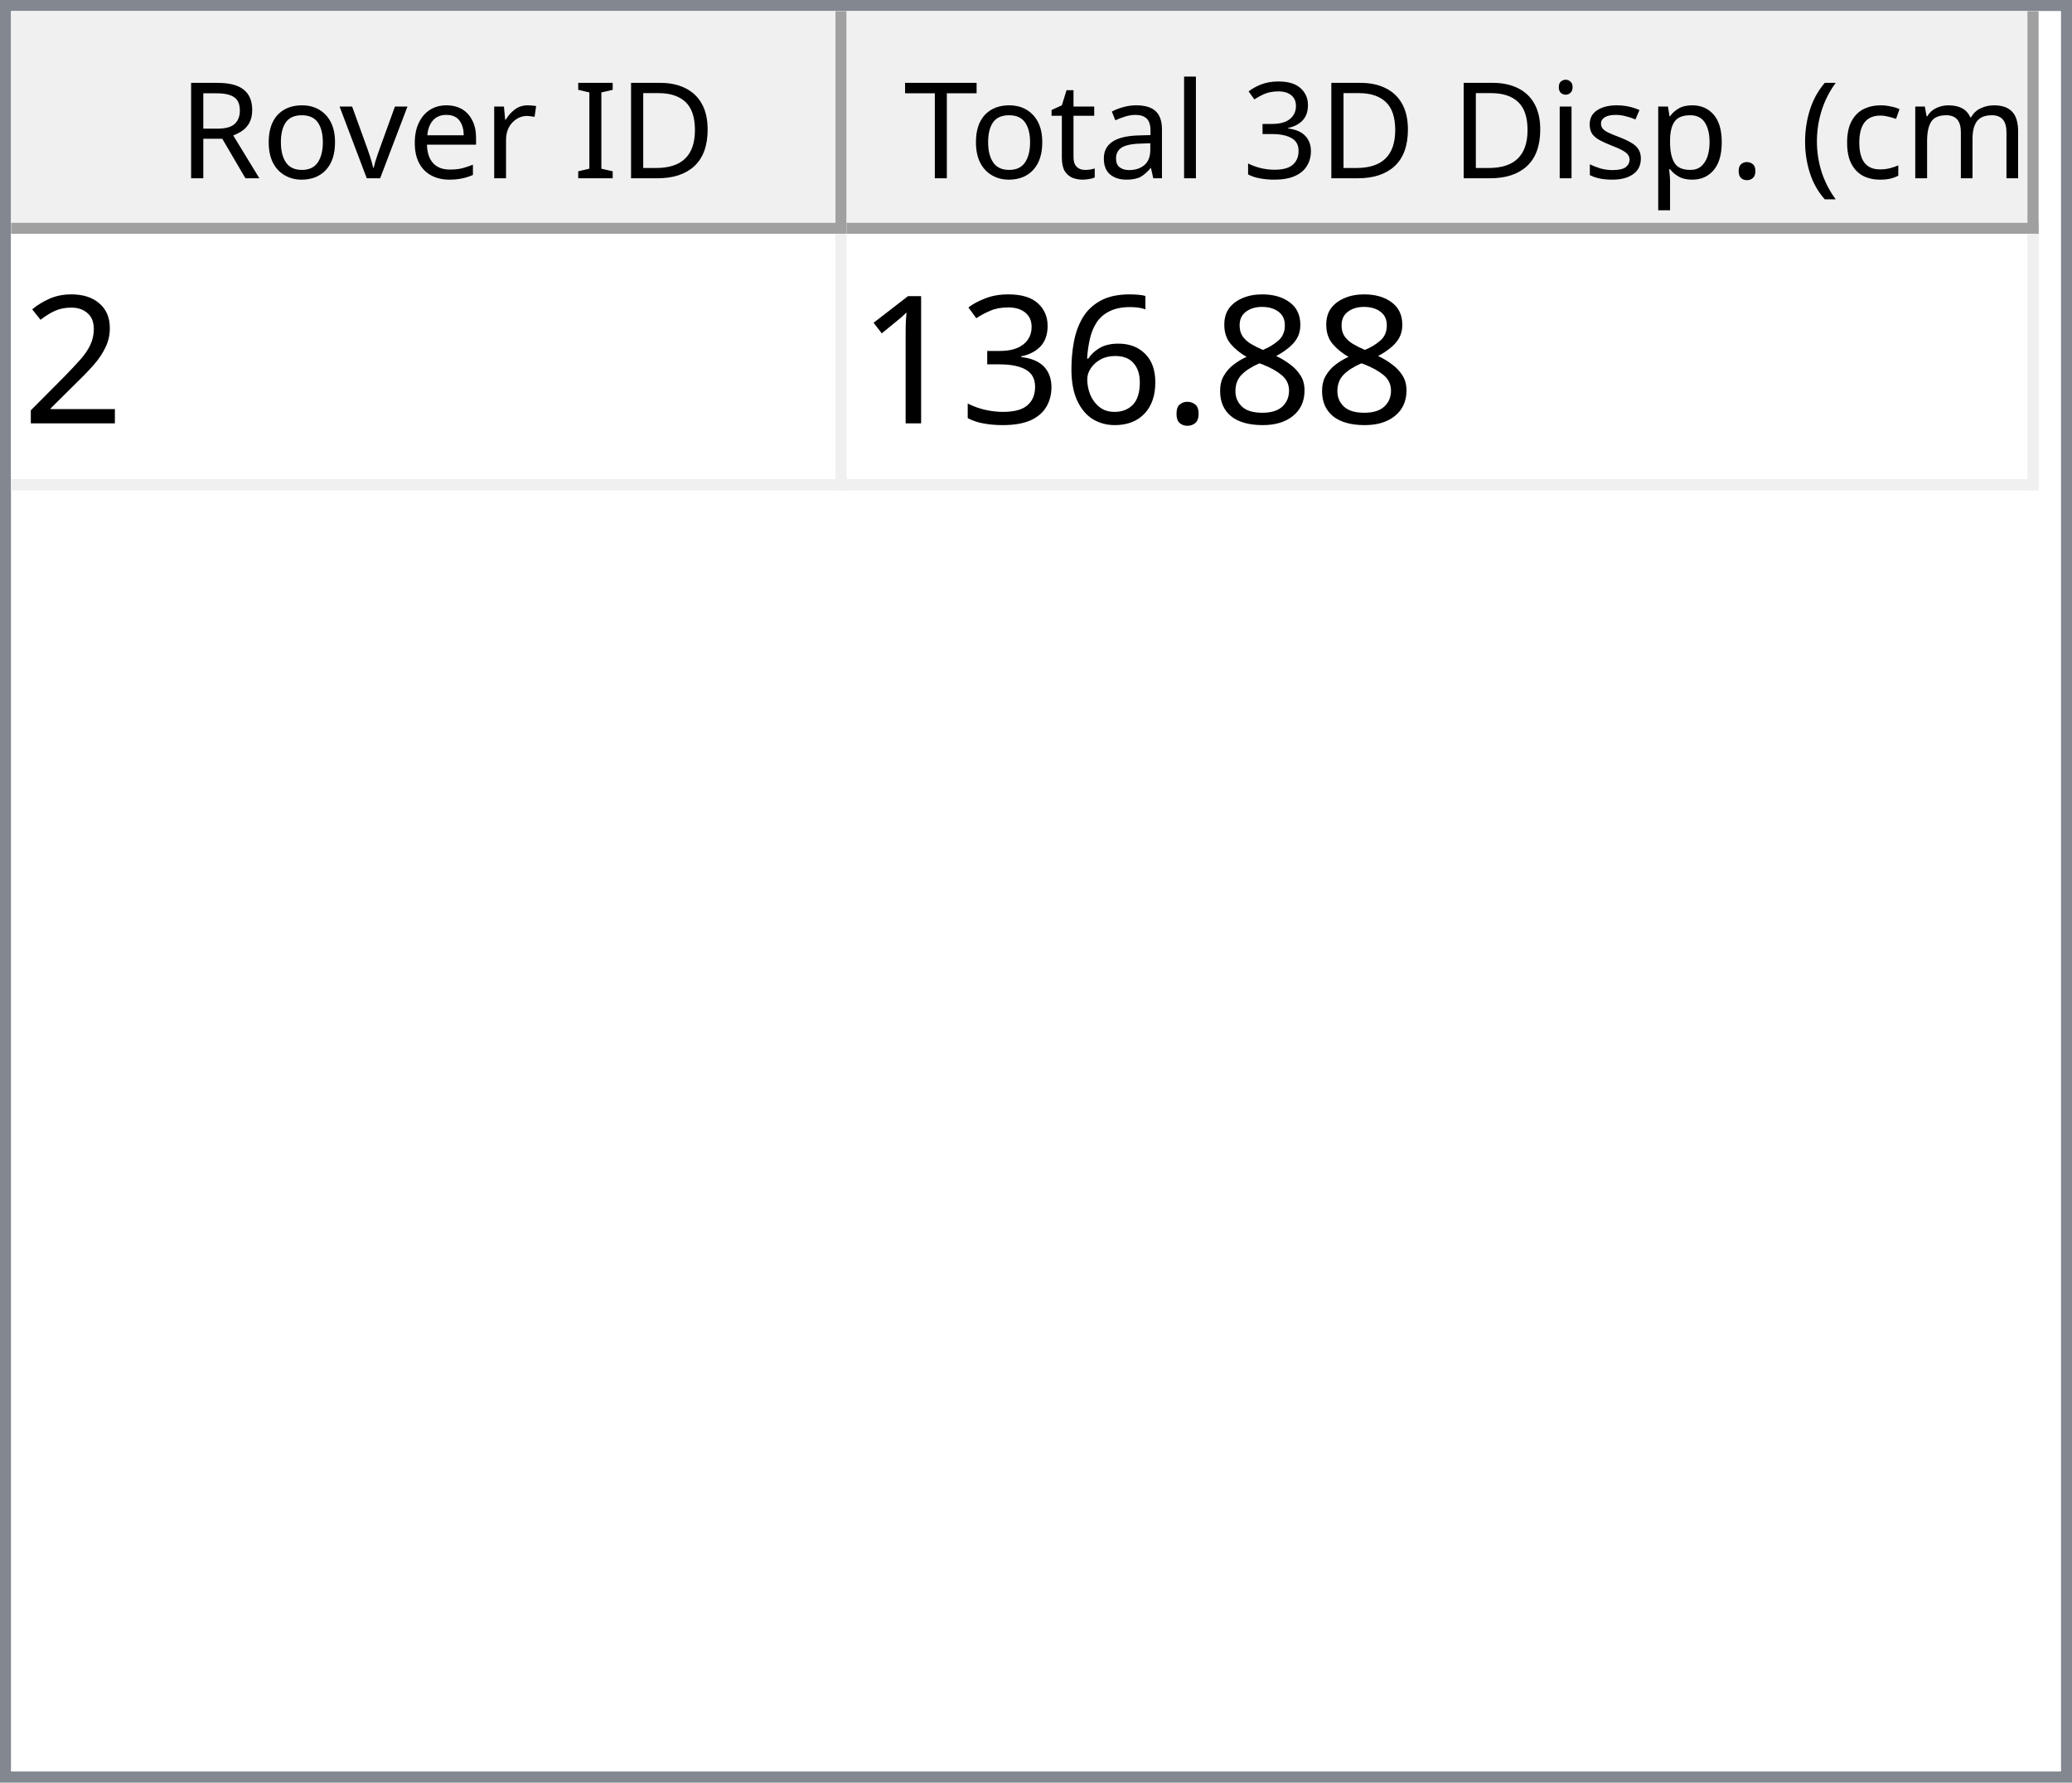
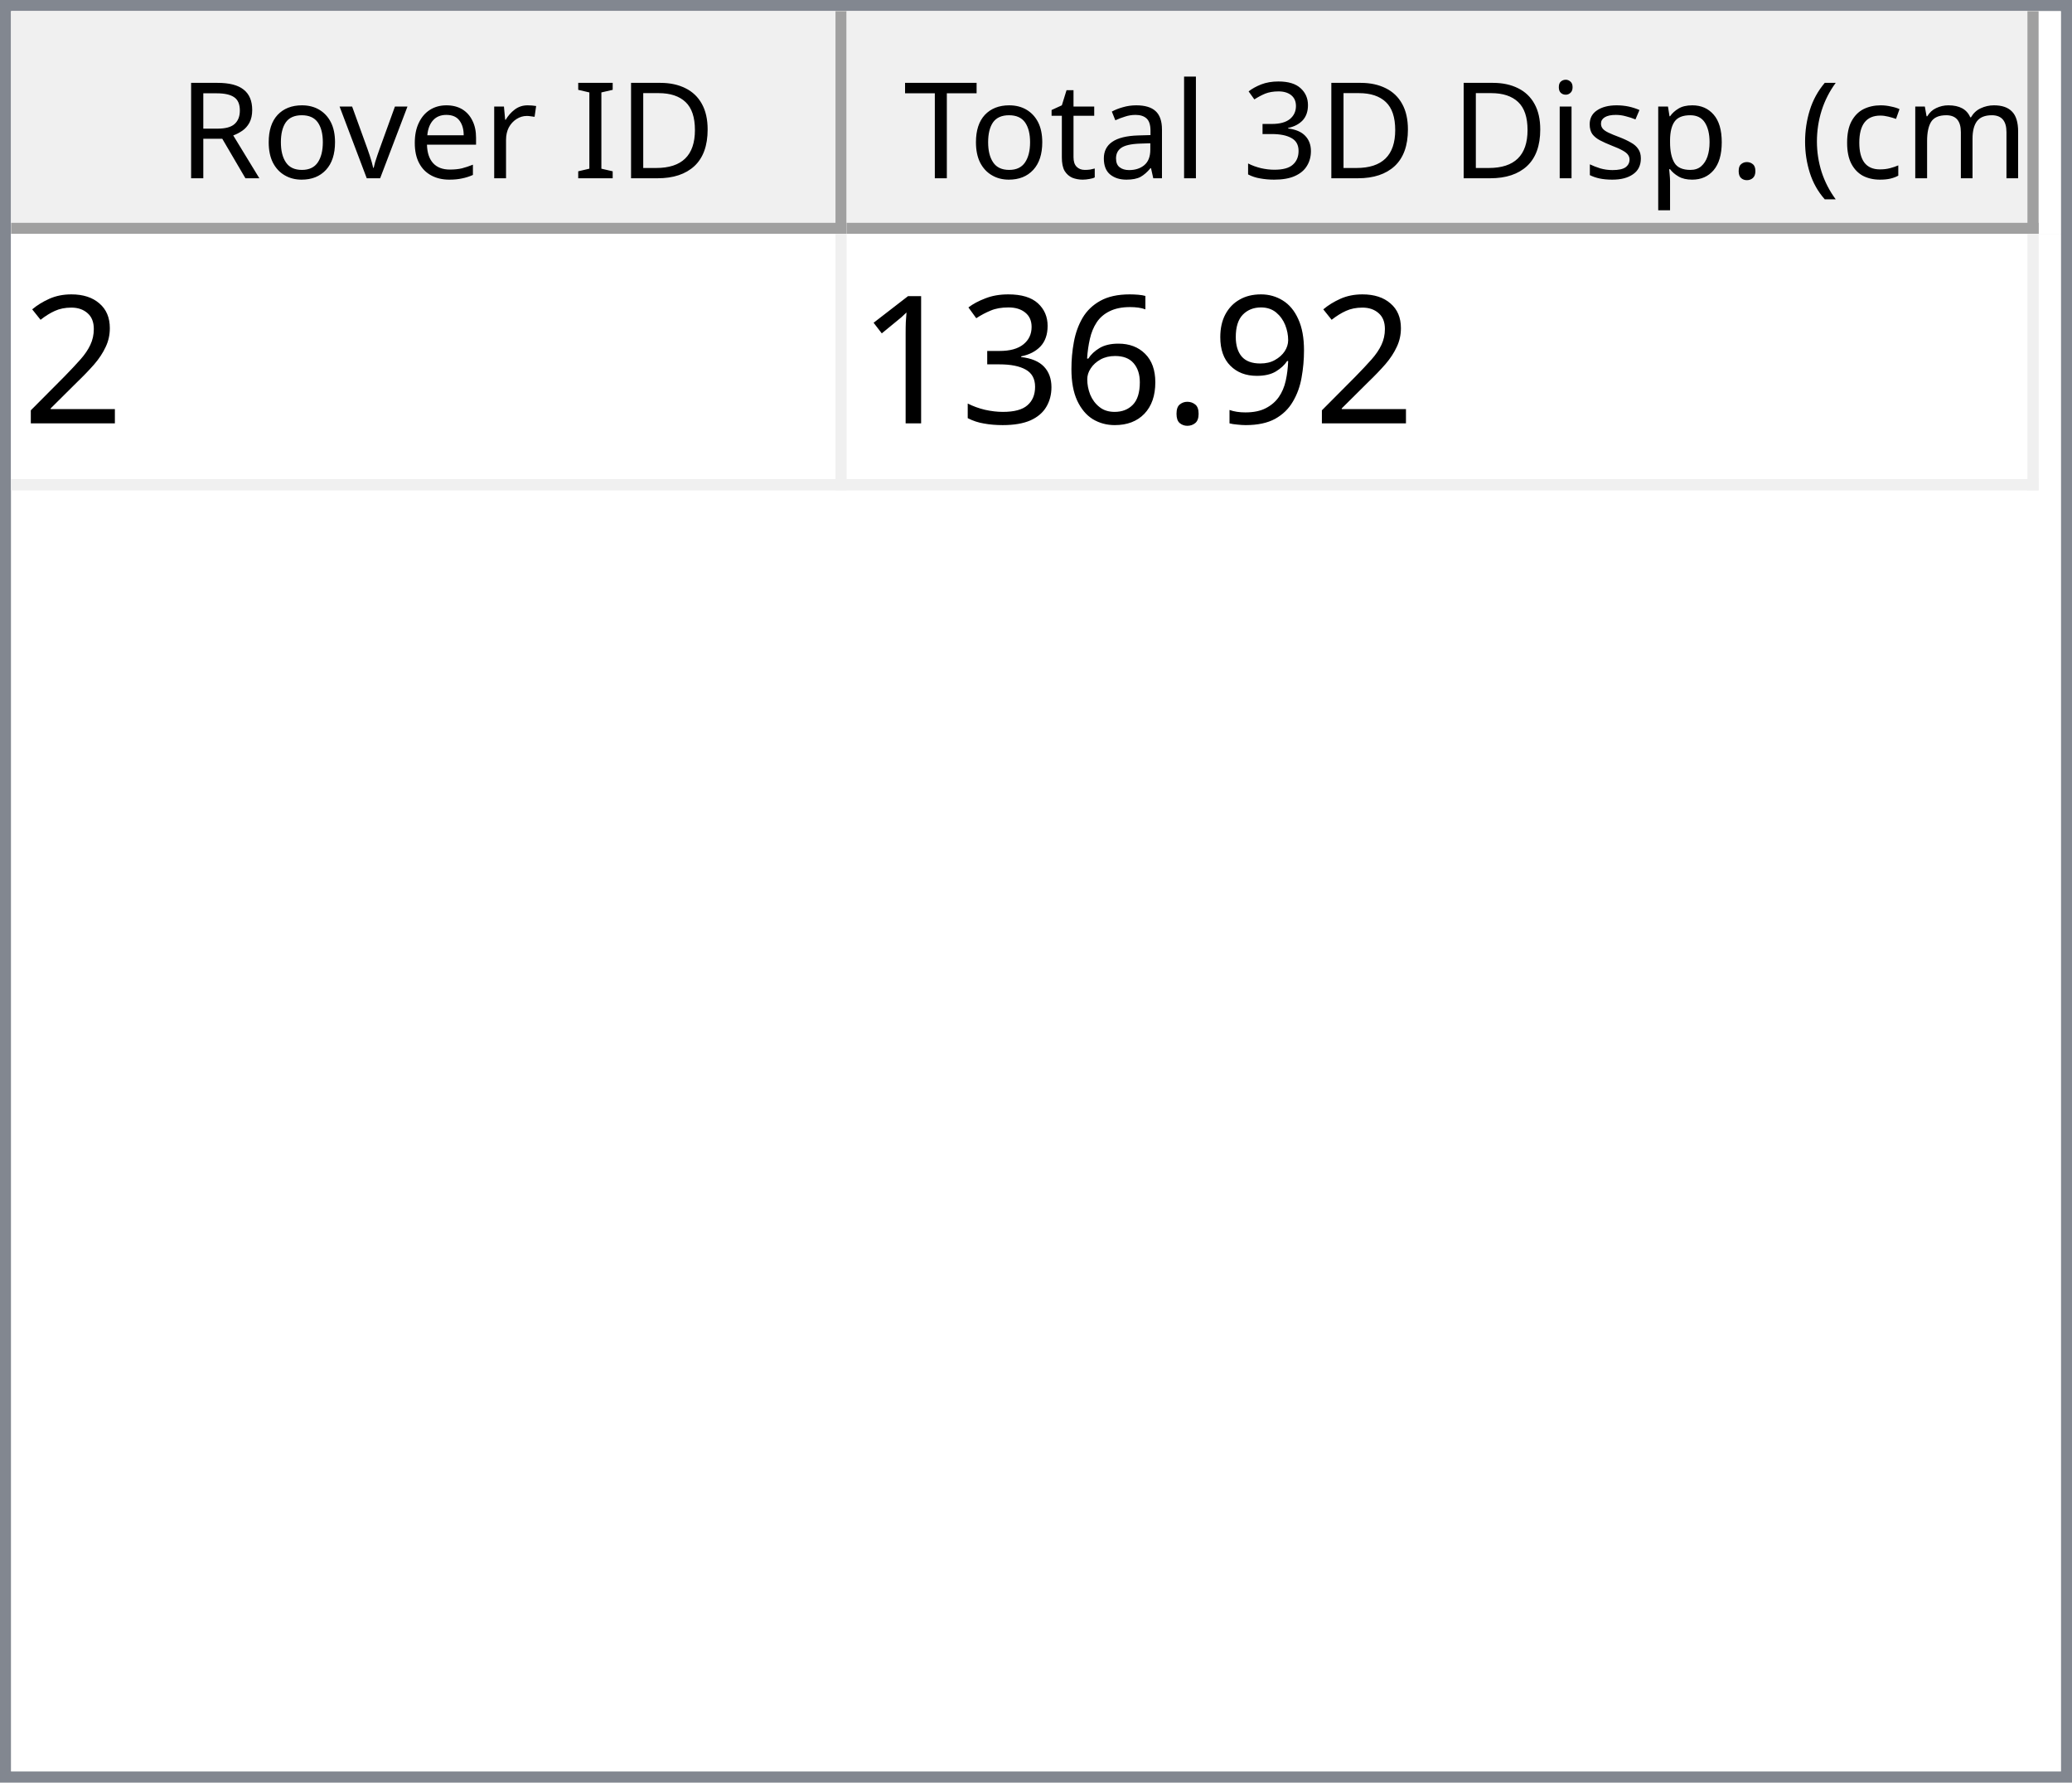
<svg xmlns="http://www.w3.org/2000/svg" style="fill-opacity:1; color-rendering:auto; color-interpolation:auto; text-rendering:auto; stroke:black; stroke-linecap:square; stroke-miterlimit:10; shape-rendering:auto; stroke-opacity:1; fill:black; stroke-dasharray:none; font-weight:normal; stroke-width:1; font-family:'Dialog'; font-style:normal; stroke-linejoin:miter; font-size:12px; stroke-dashoffset:0; image-rendering:auto;" width="186" height="160">
  <defs id="genericDefs" />
  <g>
    <defs id="defs1">
      <clipPath clipPathUnits="userSpaceOnUse" id="clipPath1">
        <path d="M0 0 L186 0 L186 160 L0 160 L0 0 Z" />
      </clipPath>
      <clipPath clipPathUnits="userSpaceOnUse" id="clipPath2">
        <path d="M0 0 L0 160 L186 160 L186 0 Z" />
      </clipPath>
      <clipPath clipPathUnits="userSpaceOnUse" id="clipPath3">
        <path d="M0 0 L0 20 L184 20 L184 0 Z" />
      </clipPath>
      <clipPath clipPathUnits="userSpaceOnUse" id="clipPath4">
        <path d="M0 0 L0 20 L75 20 L75 0 Z" />
      </clipPath>
      <clipPath clipPathUnits="userSpaceOnUse" id="clipPath5">
        <path d="M1 1 L1 19 L74 19 L74 1 Z" />
      </clipPath>
      <clipPath clipPathUnits="userSpaceOnUse" id="clipPath6">
        <path d="M0 0 L0 18 L73 18 L73 0 Z" />
      </clipPath>
      <clipPath clipPathUnits="userSpaceOnUse" id="clipPath7">
        <path d="M-0.5 -0.5 L-0.5 19.5 L74.5 19.5 L74.5 -0.5 Z" />
      </clipPath>
      <clipPath clipPathUnits="userSpaceOnUse" id="clipPath8">
        <path d="M0 0 L0 20 L107 20 L107 0 Z" />
      </clipPath>
      <clipPath clipPathUnits="userSpaceOnUse" id="clipPath9">
        <path d="M1 1 L1 19 L106 19 L106 1 Z" />
      </clipPath>
      <clipPath clipPathUnits="userSpaceOnUse" id="clipPath10">
        <path d="M0 0 L0 18 L105 18 L105 0 Z" />
      </clipPath>
      <clipPath clipPathUnits="userSpaceOnUse" id="clipPath11">
        <path d="M-0.5 -0.5 L-0.5 19.5 L106.5 19.5 L106.5 -0.5 Z" />
      </clipPath>
      <clipPath clipPathUnits="userSpaceOnUse" id="clipPath12">
        <path d="M0 0 L0 138 L184 138 L184 0 Z" />
      </clipPath>
      <clipPath clipPathUnits="userSpaceOnUse" id="clipPath13">
        <path d="M0 0 L0 23 L182 23 L182 0 Z" />
      </clipPath>
      <clipPath clipPathUnits="userSpaceOnUse" id="clipPath14">
        <path d="M-0.5 -0.5 L-0.5 22.5 L181.5 22.5 L181.5 -0.5 Z" />
      </clipPath>
      <clipPath clipPathUnits="userSpaceOnUse" id="clipPath15">
        <path d="M0 0 L0 22 L74 22 L74 0 Z" />
      </clipPath>
      <clipPath clipPathUnits="userSpaceOnUse" id="clipPath16">
        <path d="M0 0 L0 22 L106 22 L106 0 Z" />
      </clipPath>
      <font horiz-adv-x="64.551" id="font1">
        <font-face ascent="107.91" descent="25.098" units-per-em="100" style="font-style:normal; font-family:Segoe UI; font-weight:normal;" />
        <missing-glyph horiz-adv-x="64.551" d="M8.109 0 L8.109 68.266 L56.453 68.266 L56.453 0 L8.109 0 ZM15.328 7.234 L49.219 7.234 L49.219 61.031 L15.328 61.031 L15.328 7.234 Z" />
        <glyph unicode="D" horiz-adv-x="70.117" d="M9.188 0 L9.188 70.016 L28.516 70.016 Q65.531 70.016 65.531 35.891 Q65.531 19.672 55.25 9.836 Q44.969 0 27.734 0 L9.188 0 ZM17.391 62.594 L17.391 7.422 L27.828 7.422 Q41.609 7.422 49.273 14.797 Q56.938 22.172 56.938 35.688 Q56.938 62.594 28.328 62.594 L17.391 62.594 Z" />
        <glyph unicode="I" horiz-adv-x="26.611" d="M17.391 0 L9.188 0 L9.188 70.016 L17.391 70.016 L17.391 0 Z" />
        <glyph unicode=" " horiz-adv-x="27.393" d="" />
        <glyph unicode="r" horiz-adv-x="34.766" d="M34.188 41.891 Q32.078 43.5 28.125 43.5 Q23 43.5 19.555 38.672 Q16.109 33.844 16.109 25.484 L16.109 0 L8.109 0 L8.109 50 L16.109 50 L16.109 39.703 L16.312 39.703 Q18.016 44.969 21.531 47.922 Q25.047 50.875 29.391 50.875 Q32.516 50.875 34.188 50.203 L34.188 41.891 Z" />
        <glyph unicode="e" horiz-adv-x="52.295" d="M48.297 23 L12.984 23 Q13.188 14.656 17.484 10.109 Q21.781 5.562 29.297 5.562 Q37.75 5.562 44.828 11.141 L44.828 3.609 Q38.234 -1.172 27.391 -1.172 Q16.797 -1.172 10.742 5.641 Q4.688 12.453 4.688 24.812 Q4.688 36.469 11.305 43.82 Q17.922 51.172 27.734 51.172 Q37.547 51.172 42.922 44.828 Q48.297 38.484 48.297 27.203 L48.297 23 ZM40.094 29.781 Q40.047 36.719 36.75 40.578 Q33.453 44.438 27.594 44.438 Q21.922 44.438 17.969 40.383 Q14.016 36.328 13.094 29.781 L40.094 29.781 Z" />
        <glyph unicode="v" horiz-adv-x="47.9" d="M47.406 50 L27.484 0 L19.625 0 L0.688 50 L9.469 50 L22.172 13.672 Q23.578 9.672 23.922 6.688 L24.125 6.688 Q24.609 10.453 25.688 13.484 L38.969 50 L47.406 50 Z" />
        <glyph unicode="o" horiz-adv-x="58.594" d="M29 -1.172 Q17.922 -1.172 11.305 5.836 Q4.688 12.844 4.688 24.422 Q4.688 37.016 11.57 44.094 Q18.453 51.172 30.172 51.172 Q41.359 51.172 47.633 44.289 Q53.906 37.406 53.906 25.203 Q53.906 13.234 47.141 6.031 Q40.375 -1.172 29 -1.172 ZM29.594 44.438 Q21.875 44.438 17.383 39.188 Q12.891 33.938 12.891 24.703 Q12.891 15.828 17.43 10.695 Q21.969 5.562 29.594 5.562 Q37.359 5.562 41.531 10.594 Q45.703 15.625 45.703 24.906 Q45.703 34.281 41.531 39.359 Q37.359 44.438 29.594 44.438 Z" />
        <glyph unicode="R" horiz-adv-x="59.814" d="M59.375 0 L49.609 0 L37.891 19.625 Q36.281 22.359 34.766 24.289 Q33.25 26.219 31.664 27.438 Q30.078 28.656 28.25 29.219 Q26.422 29.781 24.125 29.781 L17.391 29.781 L17.391 0 L9.188 0 L9.188 70.016 L30.078 70.016 Q34.672 70.016 38.555 68.867 Q42.438 67.719 45.289 65.375 Q48.141 63.031 49.758 59.547 Q51.375 56.062 51.375 51.375 Q51.375 47.703 50.273 44.656 Q49.172 41.609 47.148 39.211 Q45.125 36.812 42.266 35.133 Q39.406 33.453 35.844 32.516 L35.844 32.328 Q37.594 31.547 38.891 30.547 Q40.188 29.547 41.359 28.18 Q42.531 26.812 43.68 25.078 Q44.828 23.344 46.234 21.047 L59.375 0 ZM17.391 62.594 L17.391 37.203 L28.516 37.203 Q31.594 37.203 34.203 38.133 Q36.812 39.062 38.719 40.797 Q40.625 42.531 41.703 45.047 Q42.781 47.562 42.781 50.688 Q42.781 56.297 39.141 59.445 Q35.5 62.594 28.609 62.594 L17.391 62.594 Z" />
        <glyph unicode=")" horiz-adv-x="30.176" d="M8.297 -15.922 L1.172 -15.922 Q16.406 2.344 16.406 26.812 Q16.406 51.469 1.078 70.016 L8.297 70.016 Q23.531 52.156 23.531 26.703 Q23.531 1.375 8.297 -15.922 Z" />
        <glyph unicode="m" horiz-adv-x="86.133" d="M79.109 0 L71.094 0 L71.094 28.719 Q71.094 37.016 68.531 40.727 Q65.969 44.438 59.906 44.438 Q54.781 44.438 51.195 39.75 Q47.609 35.062 47.609 28.516 L47.609 0 L39.594 0 L39.594 29.688 Q39.594 44.438 28.219 44.438 Q22.953 44.438 19.531 40.016 Q16.109 35.594 16.109 28.516 L16.109 0 L8.109 0 L8.109 50 L16.109 50 L16.109 42.094 L16.312 42.094 Q21.625 51.172 31.844 51.172 Q36.969 51.172 40.773 48.312 Q44.578 45.453 46 40.828 Q51.562 51.172 62.594 51.172 Q79.109 51.172 79.109 30.812 L79.109 0 Z" />
        <glyph unicode="c" horiz-adv-x="46.191" d="M42.188 2.297 Q36.422 -1.172 28.516 -1.172 Q17.828 -1.172 11.258 5.789 Q4.688 12.75 4.688 23.828 Q4.688 36.188 11.766 43.68 Q18.844 51.172 30.672 51.172 Q37.25 51.172 42.281 48.734 L42.281 40.531 Q36.719 44.438 30.375 44.438 Q22.703 44.438 17.797 38.945 Q12.891 33.453 12.891 24.516 Q12.891 15.719 17.508 10.641 Q22.125 5.562 29.891 5.562 Q36.422 5.562 42.188 9.906 L42.188 2.297 Z" />
        <glyph unicode="(" horiz-adv-x="30.176" d="M29.109 -15.922 L21.969 -15.922 Q6.844 1.375 6.844 26.703 Q6.844 52.156 21.969 70.016 L29.203 70.016 Q13.875 51.469 13.875 26.812 Q13.875 2.344 29.109 -15.922 Z" />
        <glyph unicode="." horiz-adv-x="21.68" d="M10.891 -1.078 Q8.641 -1.078 7.055 0.539 Q5.469 2.156 5.469 4.391 Q5.469 6.641 7.055 8.273 Q8.641 9.906 10.891 9.906 Q13.188 9.906 14.797 8.273 Q16.406 6.641 16.406 4.391 Q16.406 2.156 14.797 0.539 Q13.188 -1.078 10.891 -1.078 Z" />
        <glyph unicode="p" horiz-adv-x="58.789" d="M16.312 7.234 L16.109 7.234 L16.109 -23 L8.109 -23 L8.109 50 L16.109 50 L16.109 41.219 L16.312 41.219 Q22.219 51.172 33.594 51.172 Q43.266 51.172 48.688 44.461 Q54.109 37.75 54.109 26.469 Q54.109 13.922 48 6.375 Q41.891 -1.172 31.297 -1.172 Q21.578 -1.172 16.312 7.234 ZM16.109 27.391 L16.109 20.406 Q16.109 14.203 20.141 9.883 Q24.172 5.562 30.375 5.562 Q37.641 5.562 41.773 11.133 Q45.906 16.703 45.906 26.609 Q45.906 34.969 42.047 39.703 Q38.188 44.438 31.594 44.438 Q24.609 44.438 20.359 39.578 Q16.109 34.719 16.109 27.391 Z" />
        <glyph unicode="s" horiz-adv-x="42.432" d="M5.078 1.812 L5.078 10.406 Q11.625 5.562 19.484 5.562 Q30.031 5.562 30.031 12.594 Q30.031 14.594 29.125 15.992 Q28.219 17.391 26.68 18.461 Q25.141 19.531 23.07 20.383 Q21 21.234 18.609 22.172 Q15.281 23.484 12.766 24.828 Q10.25 26.172 8.57 27.859 Q6.891 29.547 6.031 31.695 Q5.172 33.844 5.172 36.719 Q5.172 40.234 6.789 42.945 Q8.406 45.656 11.086 47.484 Q13.766 49.312 17.211 50.242 Q20.656 51.172 24.312 51.172 Q30.812 51.172 35.938 48.922 L35.938 40.828 Q30.422 44.438 23.25 44.438 Q21 44.438 19.195 43.922 Q17.391 43.406 16.094 42.477 Q14.797 41.547 14.086 40.258 Q13.375 38.969 13.375 37.406 Q13.375 35.453 14.086 34.133 Q14.797 32.812 16.164 31.789 Q17.531 30.766 19.484 29.938 Q21.438 29.109 23.922 28.125 Q27.25 26.859 29.883 25.516 Q32.516 24.172 34.375 22.484 Q36.234 20.797 37.234 18.602 Q38.234 16.406 38.234 13.375 Q38.234 9.672 36.602 6.938 Q34.969 4.203 32.234 2.398 Q29.5 0.594 25.93 -0.289 Q22.359 -1.172 18.453 -1.172 Q10.75 -1.172 5.078 1.812 Z" />
        <glyph unicode="i" horiz-adv-x="24.219" d="M12.203 62.703 Q10.062 62.703 8.547 64.164 Q7.031 65.625 7.031 67.875 Q7.031 70.125 8.547 71.609 Q10.062 73.094 12.203 73.094 Q14.406 73.094 15.945 71.609 Q17.484 70.125 17.484 67.875 Q17.484 65.719 15.945 64.211 Q14.406 62.703 12.203 62.703 ZM16.109 0 L8.109 0 L8.109 50 L16.109 50 L16.109 0 Z" />
        <glyph unicode="3" horiz-adv-x="53.906" d="M46.531 19.828 Q46.531 15.094 44.75 11.211 Q42.969 7.328 39.719 4.57 Q36.469 1.812 31.93 0.297 Q27.391 -1.219 21.922 -1.219 Q11.922 -1.219 6 2.594 L6 11.188 Q13.094 5.609 22.219 5.609 Q25.875 5.609 28.828 6.539 Q31.781 7.469 33.906 9.227 Q36.031 10.984 37.18 13.477 Q38.328 15.969 38.328 19.094 Q38.328 32.812 18.797 32.812 L12.984 32.812 L12.984 39.594 L18.5 39.594 Q35.797 39.594 35.797 52.484 Q35.797 64.406 22.609 64.406 Q15.188 64.406 8.688 59.422 L8.688 67.188 Q15.375 71.188 24.609 71.188 Q29 71.188 32.57 69.969 Q36.141 68.75 38.68 66.555 Q41.219 64.359 42.609 61.281 Q44 58.203 44 54.5 Q44 40.672 30.031 36.719 L30.031 36.531 Q33.594 36.141 36.625 34.797 Q39.656 33.453 41.852 31.305 Q44.047 29.156 45.289 26.25 Q46.531 23.344 46.531 19.828 Z" />
        <glyph unicode="l" horiz-adv-x="24.219" d="M16.109 0 L8.109 0 L8.109 74.031 L16.109 74.031 L16.109 0 Z" />
        <glyph unicode="a" horiz-adv-x="50.879" d="M43.891 0 L35.891 0 L35.891 7.812 L35.688 7.812 Q30.469 -1.172 20.312 -1.172 Q12.844 -1.172 8.617 2.781 Q4.391 6.734 4.391 13.281 Q4.391 27.297 20.906 29.594 L35.891 31.688 Q35.891 44.438 25.594 44.438 Q16.547 44.438 9.281 38.281 L9.281 46.484 Q16.656 51.172 26.266 51.172 Q43.891 51.172 43.891 32.516 L43.891 0 ZM35.891 25.297 L23.828 23.641 Q18.266 22.859 15.43 20.875 Q12.594 18.891 12.594 13.875 Q12.594 10.203 15.211 7.883 Q17.828 5.562 22.172 5.562 Q28.125 5.562 32.008 9.742 Q35.891 13.922 35.891 20.312 L35.891 25.297 Z" />
        <glyph unicode="t" horiz-adv-x="33.887" d="M31.297 0.484 Q28.469 -1.078 23.828 -1.078 Q10.688 -1.078 10.688 13.578 L10.688 43.172 L2.094 43.172 L2.094 50 L10.688 50 L10.688 62.203 L18.703 64.797 L18.703 50 L31.297 50 L31.297 43.172 L18.703 43.172 L18.703 14.984 Q18.703 9.969 20.414 7.82 Q22.125 5.672 26.078 5.672 Q29.109 5.672 31.297 7.328 L31.297 0.484 Z" />
        <glyph unicode="T" horiz-adv-x="52.393" d="M50.594 62.594 L30.375 62.594 L30.375 0 L22.172 0 L22.172 62.594 L2 62.594 L2 70.016 L50.594 70.016 L50.594 62.594 Z" />
      </font>
      <font horiz-adv-x="75.0" id="font2">
        <font-face ascent="100.537" descent="21.973" units-per-em="100" style="font-style:normal; font-family:sans-serif; font-weight:normal;" />
        <missing-glyph horiz-adv-x="75.0" d="M12.5 0 L12.5 62.5 L62.5 62.5 L62.5 0 L12.5 0 ZM14.062 1.562 L60.938 1.562 L60.938 60.938 L14.062 60.938 L14.062 1.562 Z" />
        <glyph unicode="2" horiz-adv-x="55.615" d="M50.344 8.453 L50.344 0 L3.031 0 Q2.938 3.172 4.047 6.109 Q5.859 10.938 9.836 15.625 Q13.812 20.312 21.344 26.469 Q33.016 36.031 37.117 41.625 Q41.219 47.219 41.219 52.203 Q41.219 57.422 37.477 61.008 Q33.734 64.594 27.734 64.594 Q21.391 64.594 17.578 60.789 Q13.766 56.984 13.719 50.25 L4.688 51.172 Q5.609 61.281 11.664 66.578 Q17.719 71.875 27.938 71.875 Q38.234 71.875 44.242 66.164 Q50.25 60.453 50.25 52 Q50.25 47.703 48.492 43.555 Q46.734 39.406 42.656 34.812 Q38.578 30.219 29.109 22.219 Q21.188 15.578 18.945 13.211 Q16.703 10.844 15.234 8.453 L50.344 8.453 Z" />
-         <glyph unicode="8" horiz-adv-x="55.615" d="M17.672 38.812 Q12.203 40.828 9.57 44.539 Q6.938 48.25 6.938 53.422 Q6.938 61.234 12.555 66.555 Q18.172 71.875 27.484 71.875 Q36.859 71.875 42.578 66.43 Q48.297 60.984 48.297 53.172 Q48.297 48.188 45.68 44.508 Q43.062 40.828 37.75 38.812 Q44.344 36.672 47.781 31.883 Q51.219 27.094 51.219 20.453 Q51.219 11.281 44.727 5.031 Q38.234 -1.219 27.641 -1.219 Q17.047 -1.219 10.547 5.055 Q4.047 11.328 4.047 20.703 Q4.047 27.688 7.594 32.398 Q11.141 37.109 17.672 38.812 ZM15.922 53.719 Q15.922 48.641 19.195 45.414 Q22.469 42.188 27.688 42.188 Q32.766 42.188 36.016 45.383 Q39.266 48.578 39.266 53.219 Q39.266 58.062 35.914 61.359 Q32.562 64.656 27.594 64.656 Q22.562 64.656 19.242 61.43 Q15.922 58.203 15.922 53.719 ZM13.094 20.656 Q13.094 16.891 14.875 13.375 Q16.656 9.859 20.172 7.93 Q23.688 6 27.734 6 Q34.031 6 38.133 10.055 Q42.234 14.109 42.234 20.359 Q42.234 26.703 38.016 30.859 Q33.797 35.016 27.438 35.016 Q21.234 35.016 17.164 30.914 Q13.094 26.812 13.094 20.656 Z" />
+         <glyph unicode="9" horiz-adv-x="55.615" d="M5.469 16.547 L13.922 17.328 Q14.984 11.375 18.016 8.688 Q21.047 6 25.781 6 Q29.828 6 32.883 7.859 Q35.938 9.719 37.891 12.82 Q39.844 15.922 41.164 21.195 Q42.484 26.469 42.484 31.938 Q42.484 32.516 42.438 33.688 Q39.797 29.5 35.234 26.883 Q30.672 24.266 25.344 24.266 Q16.453 24.266 10.305 30.711 Q4.156 37.156 4.156 47.703 Q4.156 58.594 10.578 65.234 Q17 71.875 26.656 71.875 Q33.641 71.875 39.43 68.117 Q45.219 64.359 48.219 57.398 Q51.219 50.438 51.219 37.25 Q51.219 23.531 48.242 15.406 Q45.266 7.281 39.383 3.031 Q33.5 -1.219 25.594 -1.219 Q17.188 -1.219 11.867 3.445 Q6.547 8.109 5.469 16.547 ZM41.453 48.141 Q41.453 55.719 37.43 60.156 Q33.406 64.594 27.734 64.594 Q21.875 64.594 17.531 59.812 Q13.188 55.031 13.188 47.406 Q13.188 40.578 17.312 36.305 Q21.438 32.031 27.484 32.031 Q33.594 32.031 37.523 36.305 Q41.453 40.578 41.453 48.141 Z" />
        <glyph unicode="." horiz-adv-x="27.783" d="M9.078 0 L9.078 10.016 L19.094 10.016 L19.094 0 L9.078 0 Z" />
        <glyph unicode="6" horiz-adv-x="55.615" d="M49.75 54.047 L41.016 53.375 Q39.844 58.547 37.703 60.891 Q34.125 64.656 28.906 64.656 Q24.703 64.656 21.531 62.312 Q17.391 59.281 14.992 53.469 Q12.594 47.656 12.5 36.922 Q15.672 41.75 20.266 44.094 Q24.859 46.438 29.891 46.438 Q38.672 46.438 44.852 39.969 Q51.031 33.5 51.031 23.25 Q51.031 16.5 48.125 10.719 Q45.219 4.938 40.141 1.859 Q35.062 -1.219 28.609 -1.219 Q17.625 -1.219 10.695 6.859 Q3.766 14.938 3.766 33.5 Q3.766 54.25 11.422 63.672 Q18.109 71.875 29.438 71.875 Q37.891 71.875 43.289 67.141 Q48.688 62.406 49.75 54.047 ZM13.875 23.188 Q13.875 18.656 15.797 14.508 Q17.719 10.359 21.188 8.18 Q24.656 6 28.469 6 Q34.031 6 38.039 10.492 Q42.047 14.984 42.047 22.703 Q42.047 30.125 38.086 34.398 Q34.125 38.672 28.125 38.672 Q22.172 38.672 18.023 34.398 Q13.875 30.125 13.875 23.188 Z" />
        <glyph unicode="3" horiz-adv-x="55.615" d="M4.203 18.891 L12.984 20.062 Q14.5 12.594 18.141 9.297 Q21.781 6 27 6 Q33.203 6 37.477 10.297 Q41.75 14.594 41.75 20.953 Q41.75 27 37.797 30.93 Q33.844 34.859 27.734 34.859 Q25.25 34.859 21.531 33.891 L22.516 41.609 Q23.391 41.5 23.922 41.5 Q29.547 41.5 34.039 44.43 Q38.531 47.359 38.531 53.469 Q38.531 58.297 35.258 61.477 Q31.984 64.656 26.812 64.656 Q21.688 64.656 18.266 61.43 Q14.844 58.203 13.875 51.766 L5.078 53.328 Q6.688 62.156 12.398 67.016 Q18.109 71.875 26.609 71.875 Q32.469 71.875 37.398 69.359 Q42.328 66.844 44.945 62.5 Q47.562 58.156 47.562 53.266 Q47.562 48.641 45.07 44.828 Q42.578 41.016 37.703 38.766 Q44.047 37.312 47.562 32.695 Q51.078 28.078 51.078 21.141 Q51.078 11.766 44.242 5.25 Q37.406 -1.266 26.953 -1.266 Q17.531 -1.266 11.305 4.352 Q5.078 9.969 4.203 18.891 Z" />
        <glyph unicode="1" horiz-adv-x="55.615" d="M37.25 0 L28.469 0 L28.469 56 Q25.297 52.984 20.141 49.953 Q14.984 46.922 10.891 45.406 L10.891 53.906 Q18.266 57.375 23.781 62.305 Q29.297 67.234 31.594 71.875 L37.25 71.875 L37.25 0 Z" />
      </font>
    </defs>
    <g style="fill:white; stroke:white;">
      <rect x="0" y="0" width="186" style="clip-path:url(#clipPath1); stroke:none;" height="160" />
    </g>
    <g style="fill:white; text-rendering:optimizeSpeed; color-rendering:optimizeSpeed; image-rendering:optimizeSpeed; shape-rendering:crispEdges; stroke:white; color-interpolation:sRGB;">
      <rect x="0" width="186" height="160" y="0" style="stroke:none;" />
      <path style="stroke:none;" d="M0 160 L186 160 L186 0 L0 0 Z" />
    </g>
    <g style="fill:rgb(240,240,240); font-family:'Segoe UI'; stroke:rgb(240,240,240);">
      <rect x="0" y="0" width="186" style="clip-path:url(#clipPath2); stroke:none;" height="160" />
    </g>
    <g style="fill:rgb(130,135,144); font-family:'Segoe UI'; stroke:rgb(130,135,144);">
      <path d="M0 0 L186 0 L186 160 L0 160 L0 0 ZM1 1 L185 1 L185 159 L1 159 L1 1 Z" style="fill-rule:evenodd; clip-path:url(#clipPath2); stroke:none;" />
    </g>
    <g style="fill:white; font-family:'Segoe UI'; stroke:white;" transform="translate(1,1)">
      <rect x="0" y="0" width="184" style="clip-path:url(#clipPath3); stroke:none;" height="20" />
    </g>
    <g style="fill:rgb(240,240,240); font-family:'Segoe UI'; stroke:rgb(240,240,240);" transform="translate(1,1)">
      <rect x="0" y="0" width="75" style="clip-path:url(#clipPath4); stroke:none;" height="20" />
    </g>
    <g style="font-family:'Segoe UI';" transform="translate(2,2)">
      <text x="14" xml:space="preserve" y="14" style="clip-path:url(#clipPath6); stroke:none;">Rover ID</text>
    </g>
    <g style="fill:rgb(160,160,160); font-family:'Segoe UI'; stroke:rgb(160,160,160); stroke-linejoin:bevel;" transform="translate(1.5,1.5)">
      <line x1="74" x2="74" y1="0" style="fill:none; clip-path:url(#clipPath7);" y2="19" />
    </g>
    <g style="fill:rgb(160,160,160); font-family:'Segoe UI'; stroke:rgb(160,160,160); stroke-linejoin:bevel;" transform="matrix(1,0,0,1,1,1) translate(0.5,0.5)">
      <line x1="0" x2="74" y1="19" style="fill:none; clip-path:url(#clipPath7);" y2="19" />
    </g>
    <g style="fill:rgb(240,240,240); font-family:'Segoe UI'; stroke:rgb(240,240,240);" transform="translate(76,1)">
      <rect x="0" y="0" width="107" style="clip-path:url(#clipPath8); stroke:none;" height="20" />
    </g>
    <g style="font-family:'Segoe UI';" transform="translate(77,2)">
      <text x="1" xml:space="preserve" y="14" style="clip-path:url(#clipPath10); stroke:none;"> Total 3D Disp. (cm)</text>
    </g>
    <g style="fill:rgb(160,160,160); font-family:'Segoe UI'; stroke:rgb(160,160,160); stroke-linejoin:bevel;" transform="translate(76.5,1.5)">
      <line x1="106" x2="106" y1="0" style="fill:none; clip-path:url(#clipPath11);" y2="19" />
    </g>
    <g style="fill:rgb(160,160,160); font-family:'Segoe UI'; stroke:rgb(160,160,160); stroke-linejoin:bevel;" transform="matrix(1,0,0,1,76,1) translate(0.5,0.5)">
      <line x1="0" x2="106" y1="19" style="fill:none; clip-path:url(#clipPath11);" y2="19" />
    </g>
    <g style="fill:white; font-family:'Segoe UI'; stroke:white;" transform="translate(1,21)">
      <rect x="0" y="0" width="184" style="clip-path:url(#clipPath12); stroke:none;" height="138" />
    </g>
    <g style="fill:rgb(240,240,240); font-size:16px; font-family:sans-serif; stroke:rgb(240,240,240);" transform="translate(1,21)">
      <rect x="0" y="0" width="182" style="clip-path:url(#clipPath13); stroke:none;" height="23" />
      <line transform="translate(0.5,0.5)" x1="0" x2="181" y1="22" style="clip-path:url(#clipPath14); fill:none; stroke-linejoin:bevel;" y2="22" />
    </g>
    <g transform="matrix(1,0,0,1,1,21) translate(0.5,0.5)" style="fill:rgb(240,240,240); font-size:16px; font-family:sans-serif; stroke:rgb(240,240,240); stroke-linejoin:bevel;">
      <line x1="74" x2="74" y1="0" style="fill:none; clip-path:url(#clipPath14);" y2="22" />
    </g>
    <g transform="matrix(1,0,0,1,1,21) translate(0.5,0.5)" style="fill:rgb(240,240,240); font-size:16px; font-family:sans-serif; stroke:rgb(240,240,240); stroke-linejoin:bevel;">
      <line x1="181" x2="181" y1="0" style="fill:none; clip-path:url(#clipPath14);" y2="22" />
    </g>
    <g style="fill:white; font-size:16px; font-family:sans-serif; stroke:white;" transform="matrix(1,0,0,1,1,21)">
      <rect x="0" y="0" width="74" style="clip-path:url(#clipPath15); stroke:none;" height="22" />
      <text x="1" y="17" style="fill:black; clip-path:url(#clipPath15); stroke:none;" xml:space="preserve">2</text>
    </g>
    <g style="fill:white; font-size:16px; font-family:sans-serif; stroke:white;" transform="matrix(1,0,0,1,1,21) translate(75,0)">
      <rect x="0" y="0" width="106" style="clip-path:url(#clipPath16); stroke:none;" height="22" />
-       <text x="1" y="17" style="fill:black; clip-path:url(#clipPath16); stroke:none;" xml:space="preserve">136.88</text>
+       <text x="1" y="17" style="fill:black; clip-path:url(#clipPath16); stroke:none;" xml:space="preserve">136.92</text>
    </g>
  </g>
</svg>
